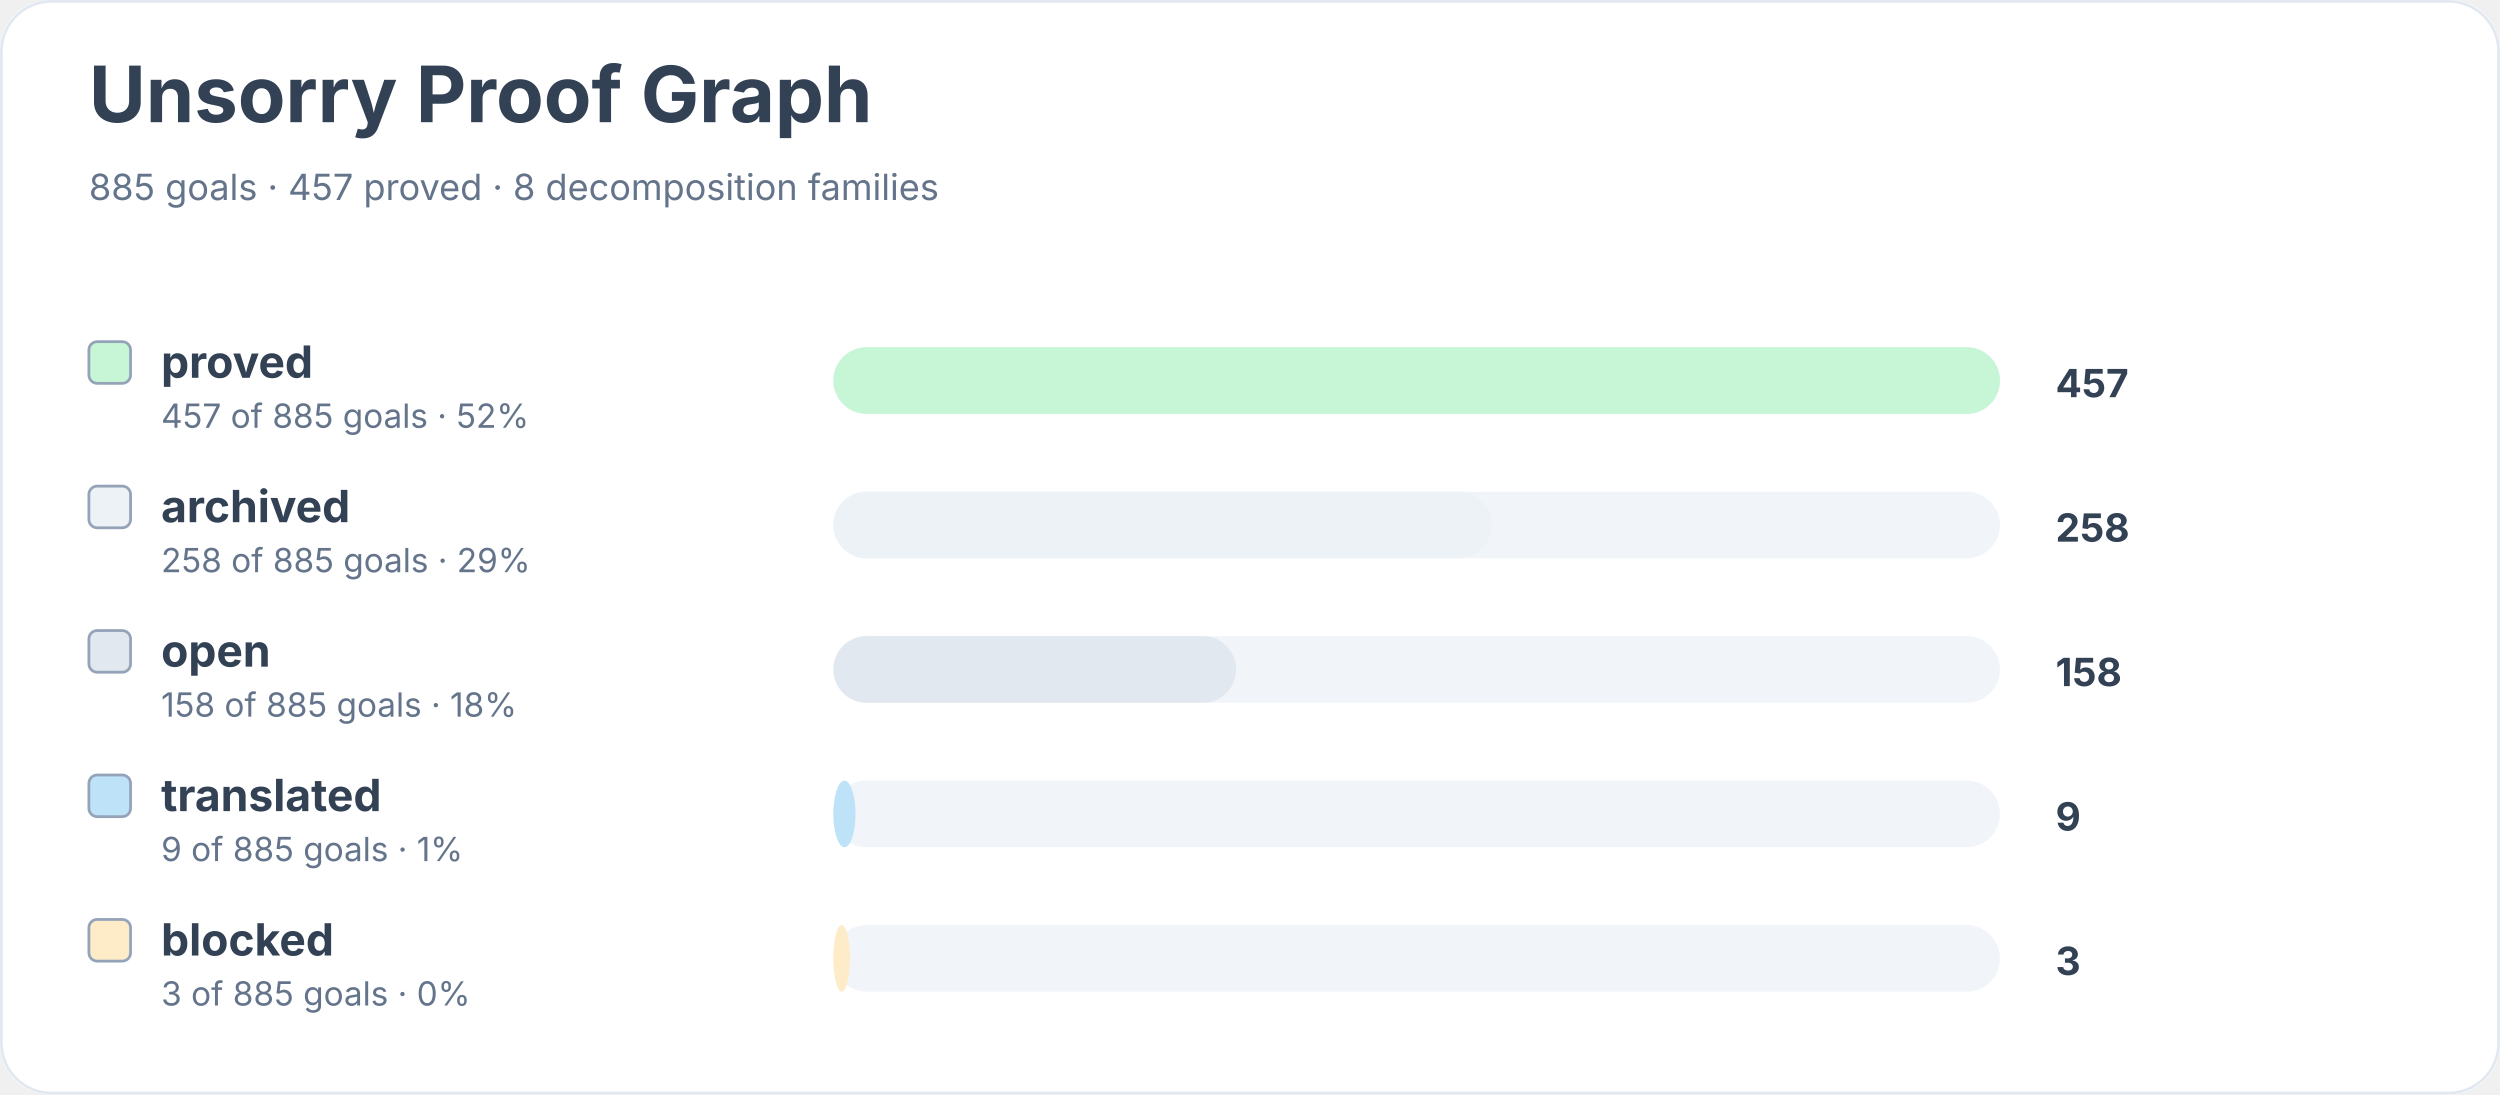
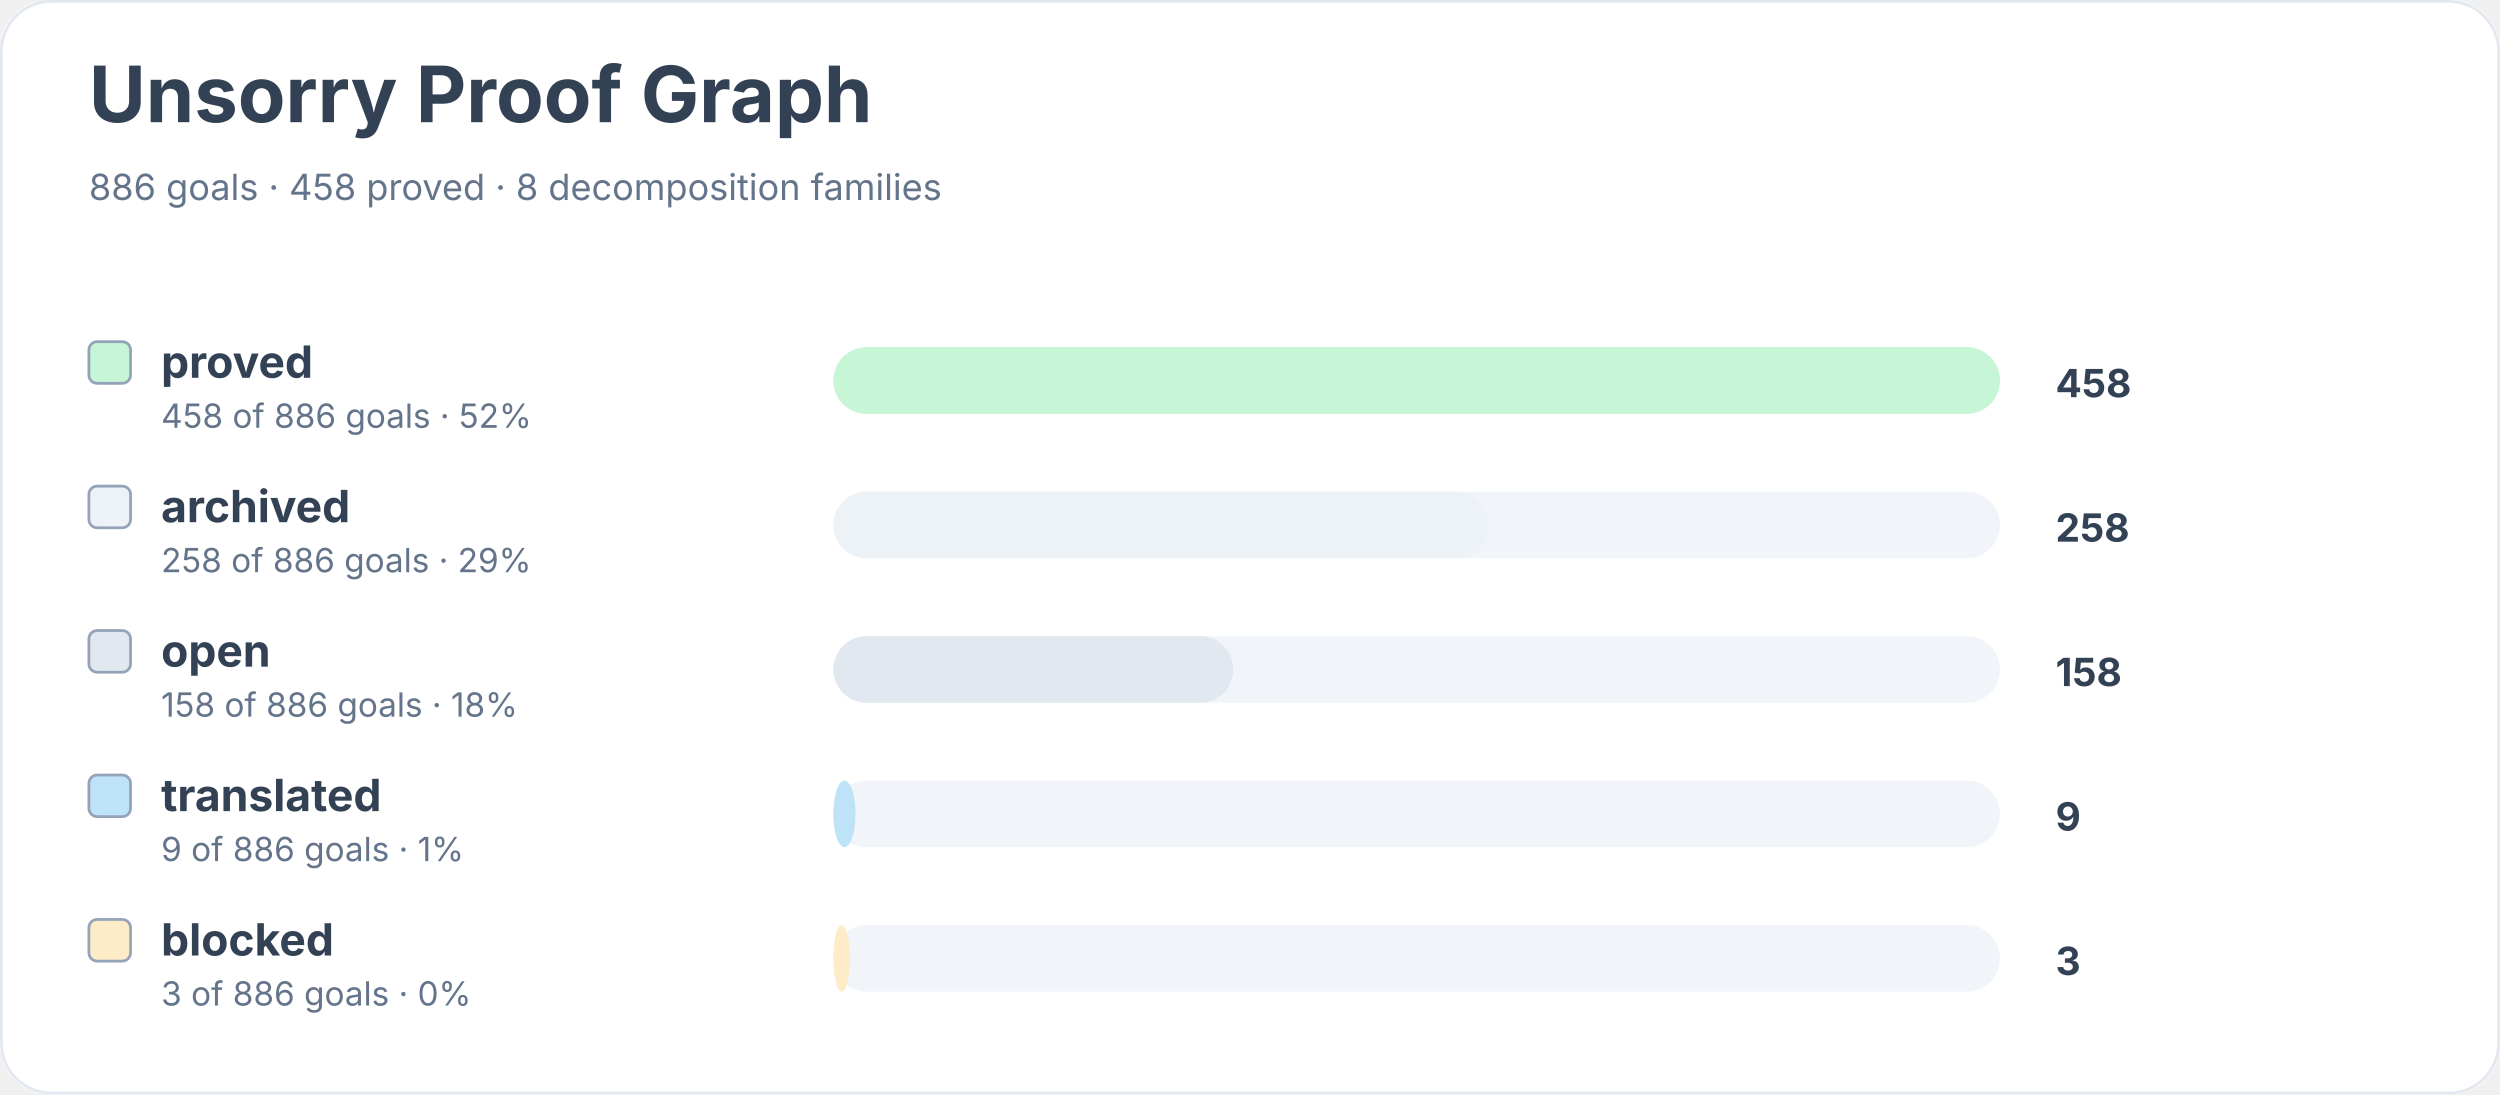
<svg xmlns="http://www.w3.org/2000/svg" width="900" height="394" viewBox="0 0 900 394" role="img" aria-labelledby="title desc">
  <rect width="900" height="100%" rx="18" fill="#ffffff" />
  <rect x="0.5" y="0.5" width="899" height="393" rx="18" fill="none" stroke="#e2e8f0" />
  <text x="32" y="44" font-family="Inter, system-ui, sans-serif" font-size="28" font-weight="700" fill="#334155">Unsorry Proof Graph</text>
-   <text x="32" y="72" font-family="Inter, system-ui, sans-serif" font-size="13" fill="#64748b">885 goals · 457 proved · 8 decomposition families</text>
+   <text x="32" y="72" font-family="Inter, system-ui, sans-serif" font-size="13" fill="#64748b">886 goals · 458 proved · 8 decomposition families</text>
  <rect x="32" y="123" width="15" height="15" rx="3" fill="#c6f6d5" stroke="#94a3b8" />
  <text x="58" y="136" font-family="Inter, system-ui, sans-serif" font-size="16" font-weight="650" fill="#334155">proved</text>
-   <text x="58" y="154" font-family="Inter, system-ui, sans-serif" font-size="12" fill="#64748b">457 of 885 goals · 52%</text>
+   <text x="58" y="154" font-family="Inter, system-ui, sans-serif" font-size="12" fill="#64748b">458 of 886 goals · 52%</text>
  <rect x="300" y="125" width="420" height="24" rx="12" fill="#f1f5f9" />
  <rect x="300" y="125" width="420" height="24" rx="12" fill="#c6f6d5" />
-   <text x="740" y="143" font-family="Inter, system-ui, sans-serif" font-size="14" font-weight="700" fill="#334155">457</text>
+   <text x="740" y="143" font-family="Inter, system-ui, sans-serif" font-size="14" font-weight="700" fill="#334155">458</text>
  <rect x="32" y="175" width="15" height="15" rx="3" fill="#edf2f7" stroke="#94a3b8" />
  <text x="58" y="188" font-family="Inter, system-ui, sans-serif" font-size="16" font-weight="650" fill="#334155">archived</text>
-   <text x="58" y="206" font-family="Inter, system-ui, sans-serif" font-size="12" fill="#64748b">258 of 885 goals · 29%</text>
+   <text x="58" y="206" font-family="Inter, system-ui, sans-serif" font-size="12" fill="#64748b">258 of 886 goals · 29%</text>
  <rect x="300" y="177" width="420" height="24" rx="12" fill="#f1f5f9" />
-   <rect x="300" y="177" width="237" height="24" rx="12" fill="#edf2f7" />
+   <rect x="300" y="177" width="236" height="24" rx="12" fill="#edf2f7" />
  <text x="740" y="195" font-family="Inter, system-ui, sans-serif" font-size="14" font-weight="700" fill="#334155">258</text>
  <rect x="32" y="227" width="15" height="15" rx="3" fill="#e2e8f0" stroke="#94a3b8" />
  <text x="58" y="240" font-family="Inter, system-ui, sans-serif" font-size="16" font-weight="650" fill="#334155">open</text>
-   <text x="58" y="258" font-family="Inter, system-ui, sans-serif" font-size="12" fill="#64748b">158 of 885 goals · 18%</text>
+   <text x="58" y="258" font-family="Inter, system-ui, sans-serif" font-size="12" fill="#64748b">158 of 886 goals · 18%</text>
  <rect x="300" y="229" width="420" height="24" rx="12" fill="#f1f5f9" />
-   <rect x="300" y="229" width="145" height="24" rx="12" fill="#e2e8f0" />
+   <rect x="300" y="229" width="144" height="24" rx="12" fill="#e2e8f0" />
  <text x="740" y="247" font-family="Inter, system-ui, sans-serif" font-size="14" font-weight="700" fill="#334155">158</text>
  <rect x="32" y="279" width="15" height="15" rx="3" fill="#bee3f8" stroke="#94a3b8" />
  <text x="58" y="292" font-family="Inter, system-ui, sans-serif" font-size="16" font-weight="650" fill="#334155">translated</text>
-   <text x="58" y="310" font-family="Inter, system-ui, sans-serif" font-size="12" fill="#64748b">9 of 885 goals · 1%</text>
+   <text x="58" y="310" font-family="Inter, system-ui, sans-serif" font-size="12" fill="#64748b">9 of 886 goals · 1%</text>
  <rect x="300" y="281" width="420" height="24" rx="12" fill="#f1f5f9" />
  <rect x="300" y="281" width="8" height="24" rx="12" fill="#bee3f8" />
  <text x="740" y="299" font-family="Inter, system-ui, sans-serif" font-size="14" font-weight="700" fill="#334155">9</text>
  <rect x="32" y="331" width="15" height="15" rx="3" fill="#feebc8" stroke="#94a3b8" />
  <text x="58" y="344" font-family="Inter, system-ui, sans-serif" font-size="16" font-weight="650" fill="#334155">blocked</text>
-   <text x="58" y="362" font-family="Inter, system-ui, sans-serif" font-size="12" fill="#64748b">3 of 885 goals · 0%</text>
+   <text x="58" y="362" font-family="Inter, system-ui, sans-serif" font-size="12" fill="#64748b">3 of 886 goals · 0%</text>
  <rect x="300" y="333" width="420" height="24" rx="12" fill="#f1f5f9" />
  <rect x="300" y="333" width="6" height="24" rx="12" fill="#feebc8" />
  <text x="740" y="351" font-family="Inter, system-ui, sans-serif" font-size="14" font-weight="700" fill="#334155">3</text>
</svg>
